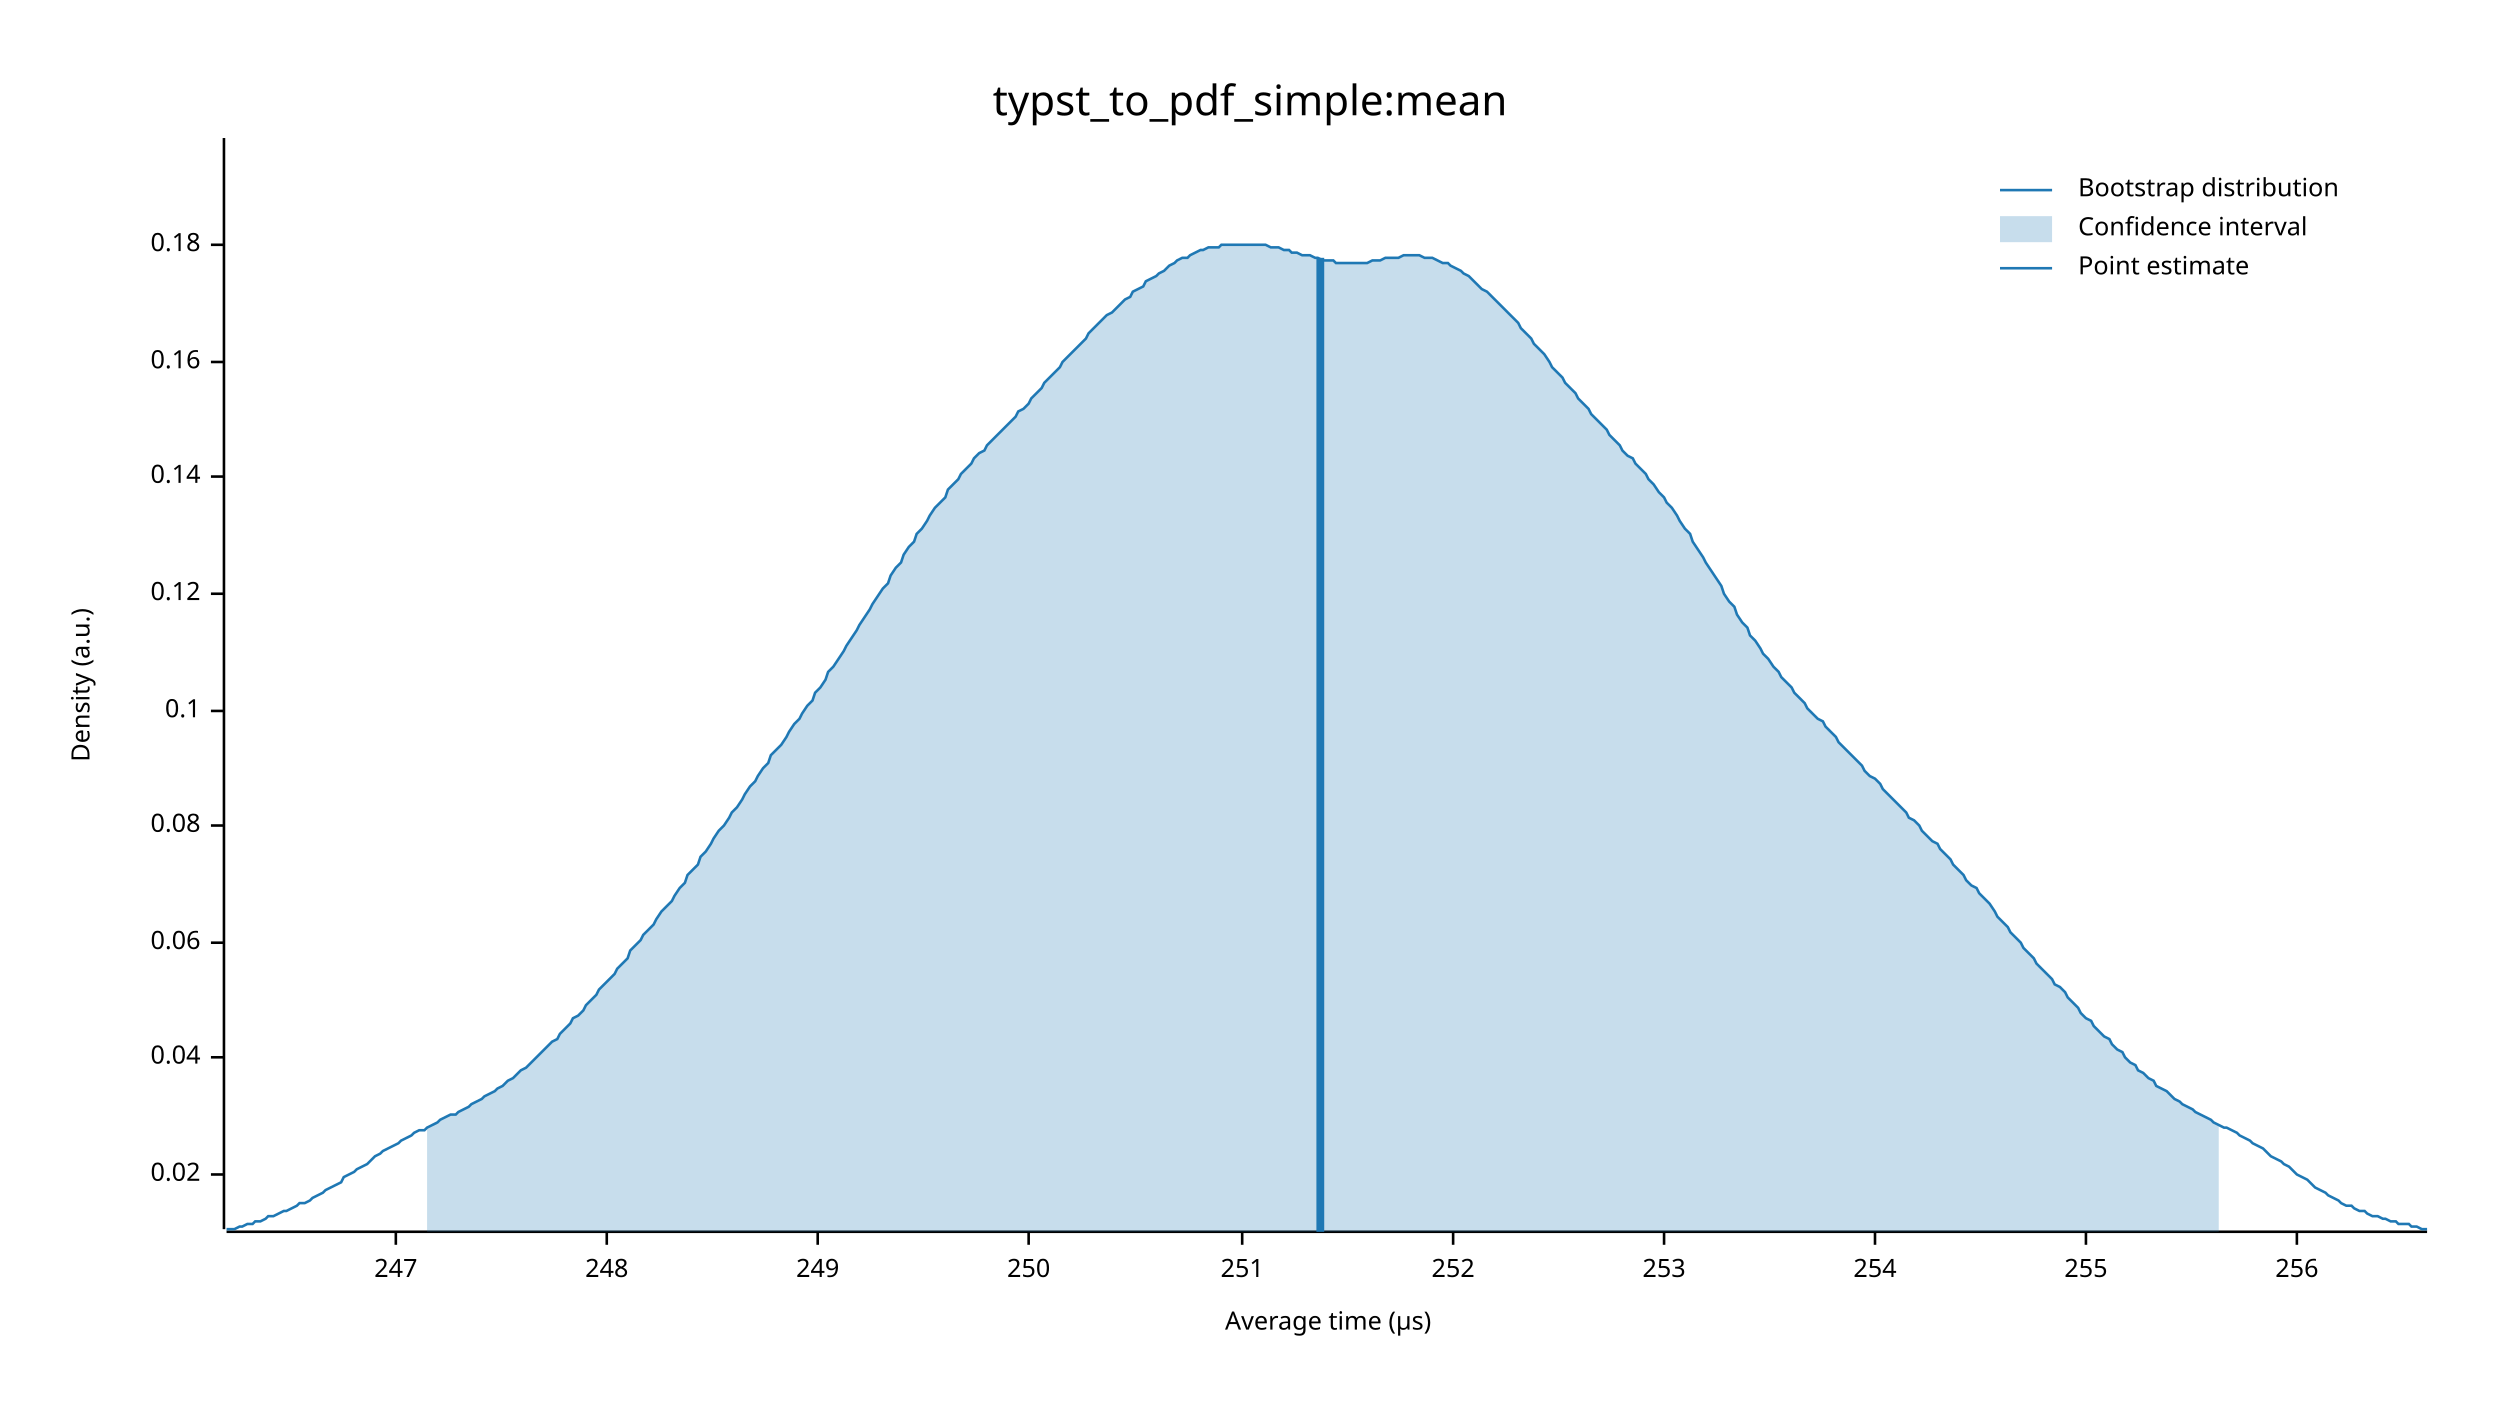
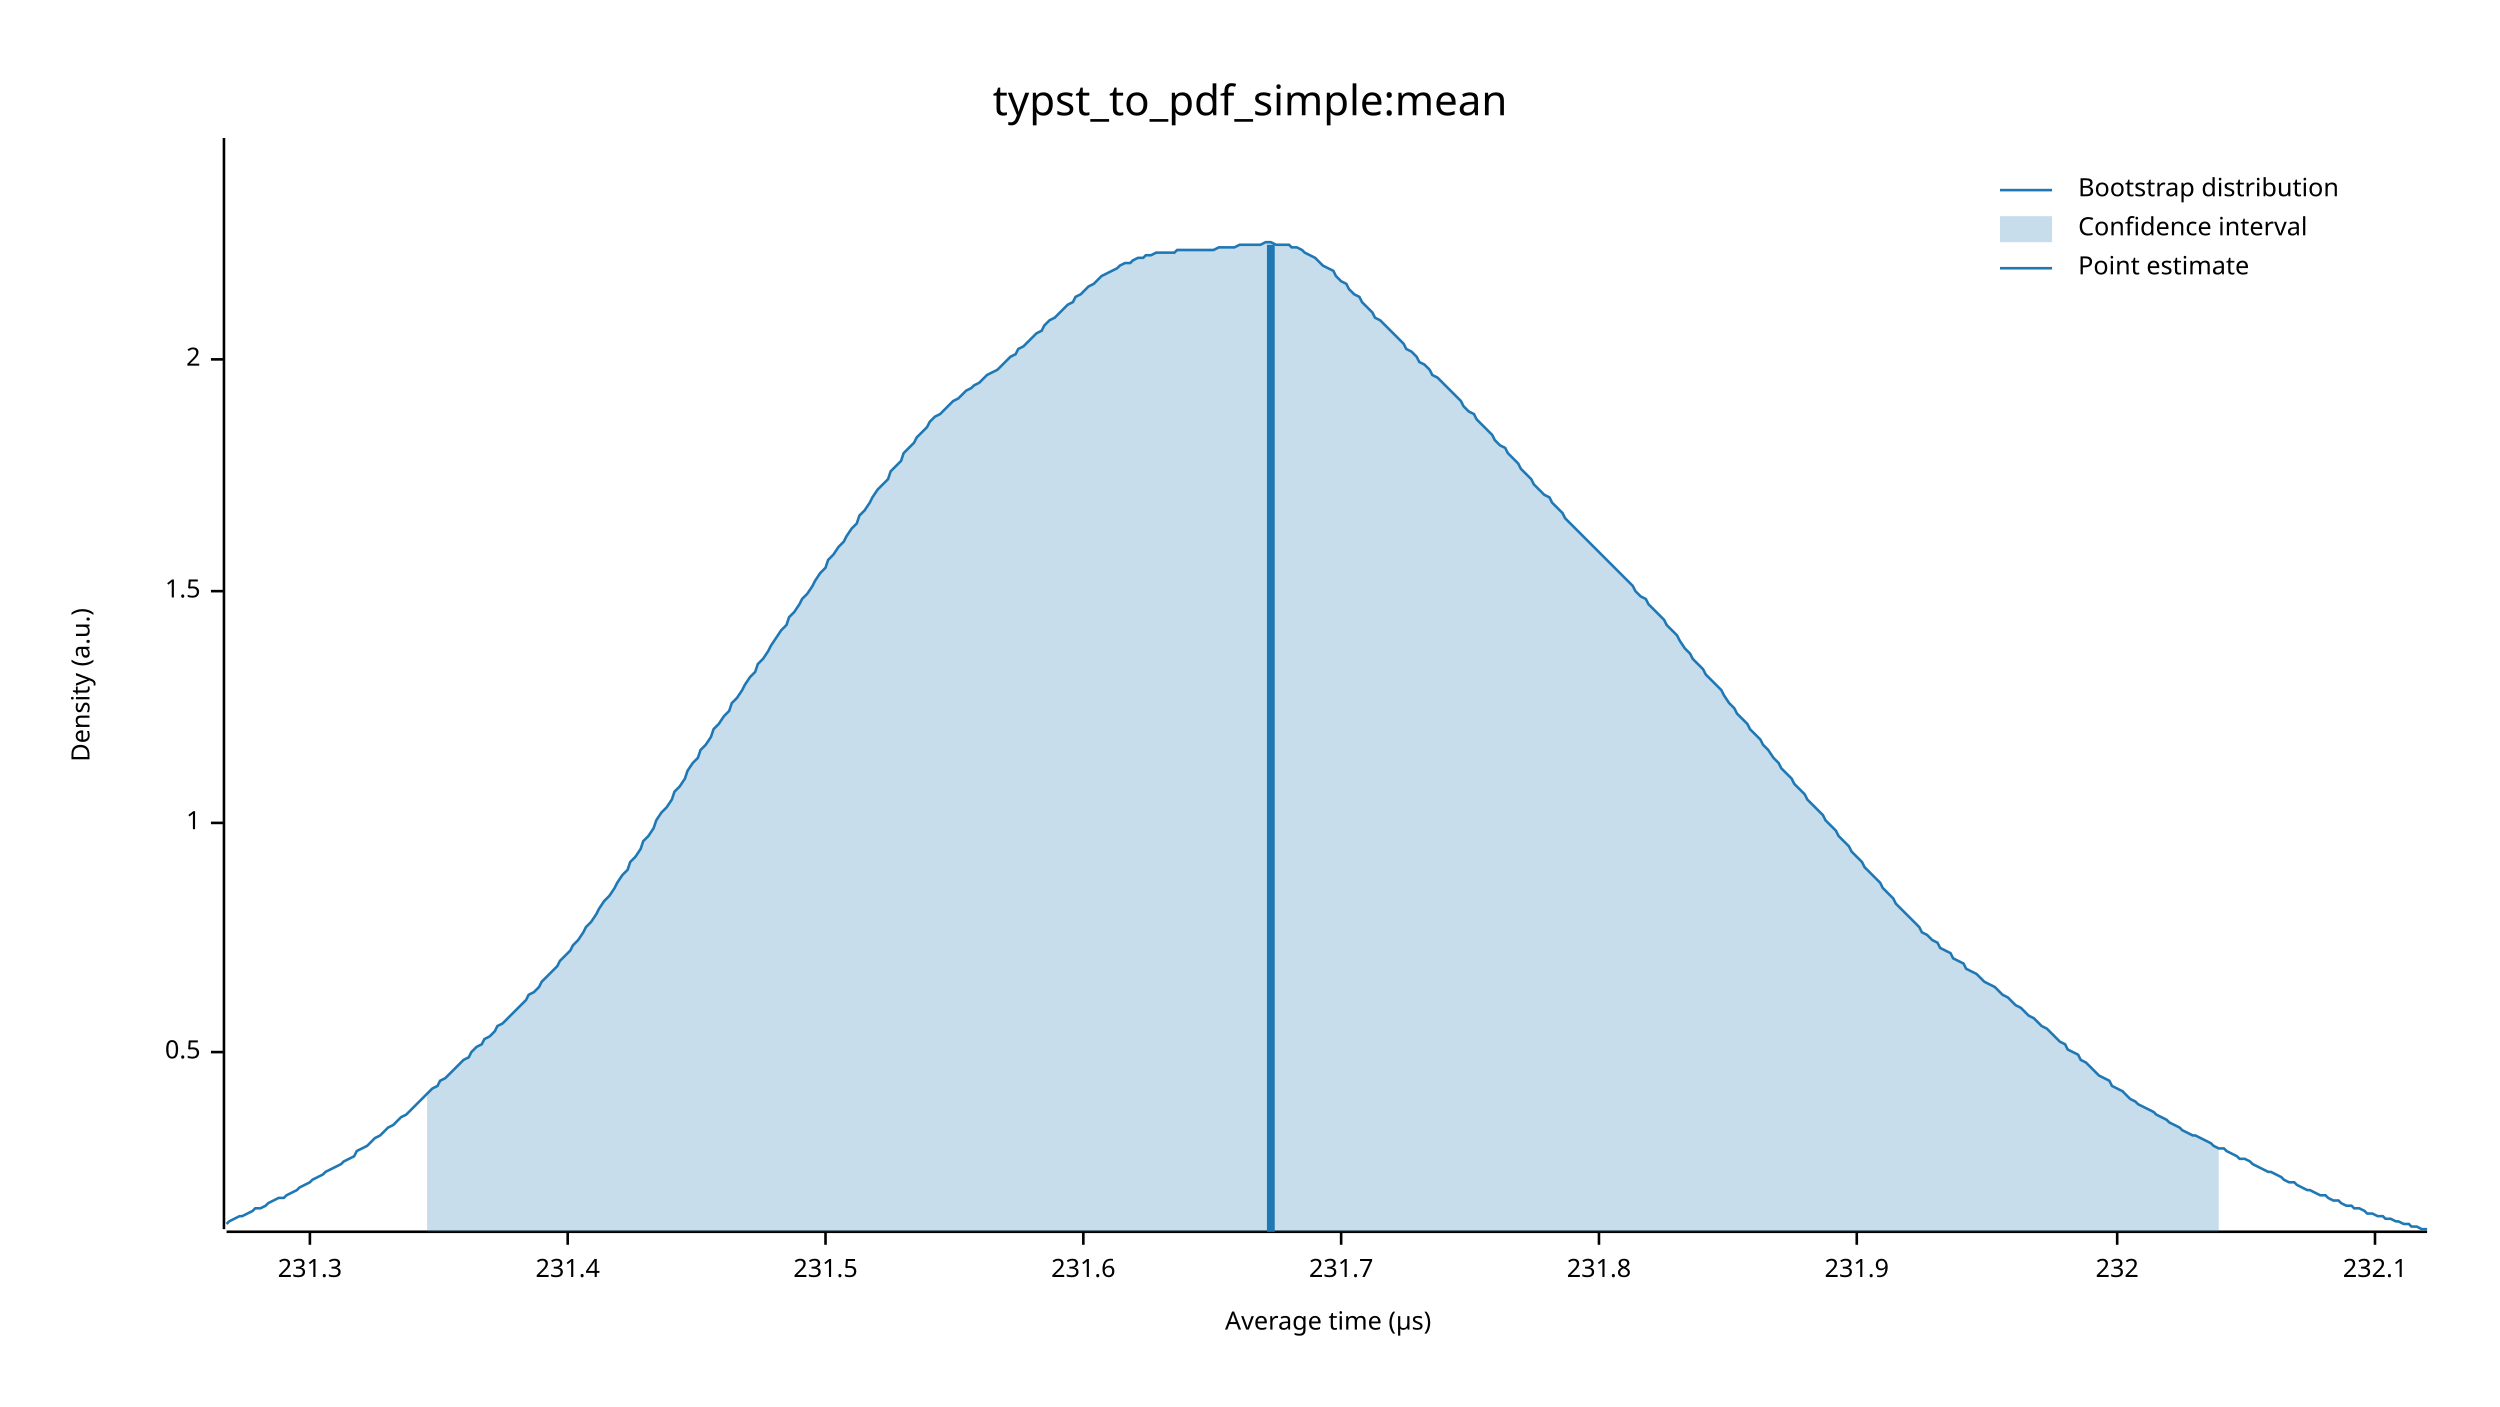
<svg xmlns="http://www.w3.org/2000/svg" width="960" height="540" viewBox="0 0 960 540">
  <text x="480" y="32" dy="0.76em" text-anchor="middle" font-family="sans-serif" font-size="16.129" opacity="1" fill="#000000">
typst_to_pdf_simple:mean
</text>
  <text x="27" y="263" dy="0.76em" text-anchor="middle" font-family="sans-serif" font-size="9.677" opacity="1" fill="#000000" transform="rotate(270, 27, 263)">
Density (a.u.)
</text>
  <text x="510" y="513" dy="-0.5ex" text-anchor="middle" font-family="sans-serif" font-size="9.677" opacity="1" fill="#000000">
Average time (µs)
</text>
  <polyline fill="none" opacity="1" stroke="#000000" stroke-width="1" points="86,53 86,472 " />
-   <text x="77" y="451" dy="0.5ex" text-anchor="end" font-family="sans-serif" font-size="9.677" opacity="1" fill="#000000">
- 0.02
+   <text x="77" y="404" dy="0.5ex" text-anchor="end" font-family="sans-serif" font-size="9.677" opacity="1" fill="#000000">
+ 0.5
</text>
-   <polyline fill="none" opacity="1" stroke="#000000" stroke-width="1" points="81,451 86,451 " />
-   <text x="77" y="406" dy="0.5ex" text-anchor="end" font-family="sans-serif" font-size="9.677" opacity="1" fill="#000000">
- 0.04
+   <polyline fill="none" opacity="1" stroke="#000000" stroke-width="1" points="81,404 86,404 " />
+   <text x="77" y="316" dy="0.5ex" text-anchor="end" font-family="sans-serif" font-size="9.677" opacity="1" fill="#000000">
+ 1
</text>
-   <polyline fill="none" opacity="1" stroke="#000000" stroke-width="1" points="81,406 86,406 " />
-   <text x="77" y="362" dy="0.5ex" text-anchor="end" font-family="sans-serif" font-size="9.677" opacity="1" fill="#000000">
- 0.06
+   <polyline fill="none" opacity="1" stroke="#000000" stroke-width="1" points="81,316 86,316 " />
+   <text x="77" y="227" dy="0.5ex" text-anchor="end" font-family="sans-serif" font-size="9.677" opacity="1" fill="#000000">
+ 1.5
</text>
-   <polyline fill="none" opacity="1" stroke="#000000" stroke-width="1" points="81,362 86,362 " />
-   <text x="77" y="317" dy="0.5ex" text-anchor="end" font-family="sans-serif" font-size="9.677" opacity="1" fill="#000000">
- 0.08
+   <polyline fill="none" opacity="1" stroke="#000000" stroke-width="1" points="81,227 86,227 " />
+   <text x="77" y="138" dy="0.5ex" text-anchor="end" font-family="sans-serif" font-size="9.677" opacity="1" fill="#000000">
+ 2
</text>
-   <polyline fill="none" opacity="1" stroke="#000000" stroke-width="1" points="81,317 86,317 " />
-   <text x="77" y="273" dy="0.5ex" text-anchor="end" font-family="sans-serif" font-size="9.677" opacity="1" fill="#000000">
- 0.1
+   <polyline fill="none" opacity="1" stroke="#000000" stroke-width="1" points="81,138 86,138 " />
+   <polyline fill="none" opacity="1" stroke="#000000" stroke-width="1" points="87,473 932,473 " />
+   <text x="119" y="483" dy="0.76em" text-anchor="middle" font-family="sans-serif" font-size="9.677" opacity="1" fill="#000000">
+ 231.3
</text>
-   <polyline fill="none" opacity="1" stroke="#000000" stroke-width="1" points="81,273 86,273 " />
-   <text x="77" y="228" dy="0.5ex" text-anchor="end" font-family="sans-serif" font-size="9.677" opacity="1" fill="#000000">
- 0.12
+   <polyline fill="none" opacity="1" stroke="#000000" stroke-width="1" points="119,473 119,478 " />
+   <text x="218" y="483" dy="0.76em" text-anchor="middle" font-family="sans-serif" font-size="9.677" opacity="1" fill="#000000">
+ 231.4
</text>
-   <polyline fill="none" opacity="1" stroke="#000000" stroke-width="1" points="81,228 86,228 " />
-   <text x="77" y="183" dy="0.5ex" text-anchor="end" font-family="sans-serif" font-size="9.677" opacity="1" fill="#000000">
- 0.14
+   <polyline fill="none" opacity="1" stroke="#000000" stroke-width="1" points="218,473 218,478 " />
+   <text x="317" y="483" dy="0.76em" text-anchor="middle" font-family="sans-serif" font-size="9.677" opacity="1" fill="#000000">
+ 231.5
</text>
-   <polyline fill="none" opacity="1" stroke="#000000" stroke-width="1" points="81,183 86,183 " />
-   <text x="77" y="139" dy="0.5ex" text-anchor="end" font-family="sans-serif" font-size="9.677" opacity="1" fill="#000000">
- 0.16
+   <polyline fill="none" opacity="1" stroke="#000000" stroke-width="1" points="317,473 317,478 " />
+   <text x="416" y="483" dy="0.76em" text-anchor="middle" font-family="sans-serif" font-size="9.677" opacity="1" fill="#000000">
+ 231.6
</text>
-   <polyline fill="none" opacity="1" stroke="#000000" stroke-width="1" points="81,139 86,139 " />
-   <text x="77" y="94" dy="0.5ex" text-anchor="end" font-family="sans-serif" font-size="9.677" opacity="1" fill="#000000">
- 0.18
+   <polyline fill="none" opacity="1" stroke="#000000" stroke-width="1" points="416,473 416,478 " />
+   <text x="515" y="483" dy="0.76em" text-anchor="middle" font-family="sans-serif" font-size="9.677" opacity="1" fill="#000000">
+ 231.7
</text>
-   <polyline fill="none" opacity="1" stroke="#000000" stroke-width="1" points="81,94 86,94 " />
-   <polyline fill="none" opacity="1" stroke="#000000" stroke-width="1" points="87,473 932,473 " />
-   <text x="152" y="483" dy="0.76em" text-anchor="middle" font-family="sans-serif" font-size="9.677" opacity="1" fill="#000000">
- 247
+   <polyline fill="none" opacity="1" stroke="#000000" stroke-width="1" points="515,473 515,478 " />
+   <text x="614" y="483" dy="0.76em" text-anchor="middle" font-family="sans-serif" font-size="9.677" opacity="1" fill="#000000">
+ 231.8
</text>
-   <polyline fill="none" opacity="1" stroke="#000000" stroke-width="1" points="152,473 152,478 " />
-   <text x="233" y="483" dy="0.76em" text-anchor="middle" font-family="sans-serif" font-size="9.677" opacity="1" fill="#000000">
- 248
+   <polyline fill="none" opacity="1" stroke="#000000" stroke-width="1" points="614,473 614,478 " />
+   <text x="713" y="483" dy="0.76em" text-anchor="middle" font-family="sans-serif" font-size="9.677" opacity="1" fill="#000000">
+ 231.9
</text>
-   <polyline fill="none" opacity="1" stroke="#000000" stroke-width="1" points="233,473 233,478 " />
-   <text x="314" y="483" dy="0.76em" text-anchor="middle" font-family="sans-serif" font-size="9.677" opacity="1" fill="#000000">
- 249
+   <polyline fill="none" opacity="1" stroke="#000000" stroke-width="1" points="713,473 713,478 " />
+   <text x="813" y="483" dy="0.76em" text-anchor="middle" font-family="sans-serif" font-size="9.677" opacity="1" fill="#000000">
+ 232
</text>
-   <polyline fill="none" opacity="1" stroke="#000000" stroke-width="1" points="314,473 314,478 " />
-   <text x="395" y="483" dy="0.76em" text-anchor="middle" font-family="sans-serif" font-size="9.677" opacity="1" fill="#000000">
- 250
+   <polyline fill="none" opacity="1" stroke="#000000" stroke-width="1" points="813,473 813,478 " />
+   <text x="912" y="483" dy="0.76em" text-anchor="middle" font-family="sans-serif" font-size="9.677" opacity="1" fill="#000000">
+ 232.1
</text>
-   <polyline fill="none" opacity="1" stroke="#000000" stroke-width="1" points="395,473 395,478 " />
-   <text x="477" y="483" dy="0.76em" text-anchor="middle" font-family="sans-serif" font-size="9.677" opacity="1" fill="#000000">
- 251
- </text>
-   <polyline fill="none" opacity="1" stroke="#000000" stroke-width="1" points="477,473 477,478 " />
-   <text x="558" y="483" dy="0.76em" text-anchor="middle" font-family="sans-serif" font-size="9.677" opacity="1" fill="#000000">
- 252
- </text>
-   <polyline fill="none" opacity="1" stroke="#000000" stroke-width="1" points="558,473 558,478 " />
-   <text x="639" y="483" dy="0.76em" text-anchor="middle" font-family="sans-serif" font-size="9.677" opacity="1" fill="#000000">
- 253
- </text>
-   <polyline fill="none" opacity="1" stroke="#000000" stroke-width="1" points="639,473 639,478 " />
-   <text x="720" y="483" dy="0.76em" text-anchor="middle" font-family="sans-serif" font-size="9.677" opacity="1" fill="#000000">
- 254
- </text>
-   <polyline fill="none" opacity="1" stroke="#000000" stroke-width="1" points="720,473 720,478 " />
-   <text x="801" y="483" dy="0.76em" text-anchor="middle" font-family="sans-serif" font-size="9.677" opacity="1" fill="#000000">
- 255
- </text>
-   <polyline fill="none" opacity="1" stroke="#000000" stroke-width="1" points="801,473 801,478 " />
-   <text x="882" y="483" dy="0.76em" text-anchor="middle" font-family="sans-serif" font-size="9.677" opacity="1" fill="#000000">
- 256
- </text>
-   <polyline fill="none" opacity="1" stroke="#000000" stroke-width="1" points="882,473 882,478 " />
-   <polyline fill="none" opacity="1" stroke="#1F78B4" stroke-width="1" points="87,472 88,472 90,472 92,471 93,471 95,470 97,470 98,469 100,469 102,468 103,467 105,467 107,466 109,465 110,465 112,464 114,463 115,462 117,462 119,461 120,460 122,459 124,458 125,457 127,456 129,455 131,454 132,452 134,451 136,450 137,449 139,448 141,447 142,446 144,444 146,443 147,442 149,441 151,440 153,439 154,438 156,437 158,436 159,435 161,434 163,434 164,433 166,432 168,431 169,430 171,429 173,428 175,428 176,427 178,426 180,425 181,424 183,423 185,422 186,421 188,420 190,419 191,418 193,417 195,415 197,414 198,413 200,411 202,410 203,409 205,407 207,405 208,404 210,402 212,400 214,399 215,397 217,395 219,393 220,391 222,390 224,388 225,386 227,384 229,382 230,380 232,378 234,376 236,374 237,372 239,370 241,368 242,365 244,363 246,361 247,359 249,357 251,355 252,353 254,350 256,348 258,346 259,344 261,341 263,339 264,336 266,334 268,332 269,329 271,327 273,324 274,322 276,319 278,317 280,314 281,312 283,310 285,307 286,305 288,302 290,300 291,298 293,295 295,293 296,290 298,288 300,286 302,283 303,281 305,278 307,276 308,274 310,271 312,269 313,266 315,264 317,261 318,258 320,256 322,253 324,250 325,248 327,245 329,242 330,240 332,237 334,234 335,232 337,229 339,226 341,224 342,221 344,218 346,216 347,213 349,210 351,208 352,205 354,203 356,200 357,198 359,195 361,193 363,191 364,188 366,186 368,184 369,182 371,180 373,178 374,176 376,174 378,173 379,171 381,169 383,167 385,165 386,164 388,162 390,160 391,158 393,157 395,155 396,153 398,151 400,149 401,147 403,145 405,143 407,141 408,139 410,137 412,135 413,134 415,132 417,130 418,128 420,126 422,124 423,123 425,121 427,120 429,118 430,117 432,115 434,114 435,112 437,111 439,110 440,108 442,107 444,106 445,105 447,104 449,102 451,101 452,100 454,99 456,99 457,98 459,97 461,96 462,96 464,95 466,95 468,95 469,94 471,94 473,94 474,94 476,94 478,94 479,94 481,94 483,94 484,94 486,94 488,95 490,95 491,95 493,96 495,96 496,97 498,97 500,98 501,98 503,98 505,99 506,99 508,100 510,100 512,100 513,101 515,101 517,101 518,101 520,101 522,101 523,101 525,101 527,100 528,100 530,100 532,99 534,99 535,99 537,99 539,98 540,98 542,98 544,98 545,98 547,99 549,99 550,99 552,100 554,101 556,101 557,102 559,103 561,104 562,105 564,106 566,108 567,109 569,111 571,112 573,114 574,115 576,117 578,119 579,120 581,122 583,124 584,126 586,128 588,130 589,132 591,134 593,136 595,139 596,141 598,143 600,145 601,147 603,149 605,151 606,153 608,155 610,157 611,159 613,161 615,163 617,165 618,167 620,169 622,171 623,173 625,175 627,176 628,178 630,180 632,182 633,184 635,186 637,189 639,191 640,193 642,195 644,198 645,200 647,203 649,205 650,208 652,211 654,214 655,216 657,219 659,222 661,225 662,228 664,231 666,233 667,236 669,239 671,241 672,244 674,246 676,249 677,251 679,253 681,256 683,258 684,260 686,262 688,264 689,266 691,268 693,270 694,272 696,274 698,276 700,277 701,279 703,281 705,283 706,285 708,287 710,289 711,290 713,292 715,294 716,296 718,298 720,299 722,301 723,303 725,305 727,307 728,308 730,310 732,312 733,314 735,315 737,317 738,319 740,321 742,323 744,324 745,326 747,328 749,330 750,332 752,334 754,336 755,338 757,340 759,341 760,343 762,345 764,347 766,350 767,352 769,354 771,356 772,358 774,360 776,362 777,364 779,366 781,368 782,370 784,372 786,374 788,376 789,378 791,379 793,381 794,383 796,385 798,387 799,389 801,391 803,392 804,394 806,396 808,398 810,399 811,401 813,403 815,404 816,406 818,408 820,409 821,411 823,412 825,414 827,415 828,417 830,418 832,419 833,420 835,422 837,423 838,424 840,425 842,426 843,427 845,428 847,429 849,430 850,431 852,432 854,433 855,433 857,434 859,435 860,436 862,437 864,438 865,439 867,440 869,441 871,443 872,444 874,445 876,446 877,447 879,448 881,450 882,451 884,452 886,453 887,454 889,456 891,457 893,458 894,459 896,460 898,461 899,462 901,463 903,463 904,464 906,465 908,465 909,466 911,467 913,467 915,468 916,468 918,469 920,469 921,470 923,470 925,470 926,471 928,471 930,472 932,472 " />
-   <polygon opacity="0.25" fill="#1F78B4" points="164,433 166,432 168,431 169,430 171,429 173,428 175,428 176,427 178,426 180,425 181,424 183,423 185,422 186,421 188,420 190,419 191,418 193,417 195,415 197,414 198,413 200,411 202,410 203,409 205,407 207,405 208,404 210,402 212,400 214,399 215,397 217,395 219,393 220,391 222,390 224,388 225,386 227,384 229,382 230,380 232,378 234,376 236,374 237,372 239,370 241,368 242,365 244,363 246,361 247,359 249,357 251,355 252,353 254,350 256,348 258,346 259,344 261,341 263,339 264,336 266,334 268,332 269,329 271,327 273,324 274,322 276,319 278,317 280,314 281,312 283,310 285,307 286,305 288,302 290,300 291,298 293,295 295,293 296,290 298,288 300,286 302,283 303,281 305,278 307,276 308,274 310,271 312,269 313,266 315,264 317,261 318,258 320,256 322,253 324,250 325,248 327,245 329,242 330,240 332,237 334,234 335,232 337,229 339,226 341,224 342,221 344,218 346,216 347,213 349,210 351,208 352,205 354,203 356,200 357,198 359,195 361,193 363,191 364,188 366,186 368,184 369,182 371,180 373,178 374,176 376,174 378,173 379,171 381,169 383,167 385,165 386,164 388,162 390,160 391,158 393,157 395,155 396,153 398,151 400,149 401,147 403,145 405,143 407,141 408,139 410,137 412,135 413,134 415,132 417,130 418,128 420,126 422,124 423,123 425,121 427,120 429,118 430,117 432,115 434,114 435,112 437,111 439,110 440,108 442,107 444,106 445,105 447,104 449,102 451,101 452,100 454,99 456,99 457,98 459,97 461,96 462,96 464,95 466,95 468,95 469,94 471,94 473,94 474,94 476,94 478,94 479,94 481,94 483,94 484,94 486,94 488,95 490,95 491,95 493,96 495,96 496,97 498,97 500,98 501,98 503,98 505,99 506,99 508,100 510,100 512,100 513,101 515,101 517,101 518,101 520,101 522,101 523,101 525,101 527,100 528,100 530,100 532,99 534,99 535,99 537,99 539,98 540,98 542,98 544,98 545,98 547,99 549,99 550,99 552,100 554,101 556,101 557,102 559,103 561,104 562,105 564,106 566,108 567,109 569,111 571,112 573,114 574,115 576,117 578,119 579,120 581,122 583,124 584,126 586,128 588,130 589,132 591,134 593,136 595,139 596,141 598,143 600,145 601,147 603,149 605,151 606,153 608,155 610,157 611,159 613,161 615,163 617,165 618,167 620,169 622,171 623,173 625,175 627,176 628,178 630,180 632,182 633,184 635,186 637,189 639,191 640,193 642,195 644,198 645,200 647,203 649,205 650,208 652,211 654,214 655,216 657,219 659,222 661,225 662,228 664,231 666,233 667,236 669,239 671,241 672,244 674,246 676,249 677,251 679,253 681,256 683,258 684,260 686,262 688,264 689,266 691,268 693,270 694,272 696,274 698,276 700,277 701,279 703,281 705,283 706,285 708,287 710,289 711,290 713,292 715,294 716,296 718,298 720,299 722,301 723,303 725,305 727,307 728,308 730,310 732,312 733,314 735,315 737,317 738,319 740,321 742,323 744,324 745,326 747,328 749,330 750,332 752,334 754,336 755,338 757,340 759,341 760,343 762,345 764,347 766,350 767,352 769,354 771,356 772,358 774,360 776,362 777,364 779,366 781,368 782,370 784,372 786,374 788,376 789,378 791,379 793,381 794,383 796,385 798,387 799,389 801,391 803,392 804,394 806,396 808,398 810,399 811,401 813,403 815,404 816,406 818,408 820,409 821,411 823,412 825,414 827,415 828,417 830,418 832,419 833,420 835,422 837,423 838,424 840,425 842,426 843,427 845,428 847,429 849,430 850,431 852,432 852,473 164,473 " />
-   <polyline fill="none" opacity="1" stroke="#1F78B4" stroke-width="3" points="507,473 507,99 " />
+   <polyline fill="none" opacity="1" stroke="#000000" stroke-width="1" points="912,473 912,478 " />
+   <polyline fill="none" opacity="1" stroke="#1F78B4" stroke-width="1" points="87,470 88,469 90,468 92,467 93,467 95,466 97,465 98,464 100,464 102,463 103,462 105,461 107,460 109,460 110,459 112,458 114,457 115,456 117,455 119,454 120,453 122,452 124,451 125,450 127,449 129,448 131,447 132,446 134,445 136,444 137,442 139,441 141,440 142,439 144,437 146,436 147,435 149,433 151,432 153,430 154,429 156,428 158,426 159,425 161,423 163,421 164,420 166,418 168,417 169,415 171,414 173,412 175,410 176,409 178,407 180,406 181,404 183,402 185,401 186,399 188,398 190,396 191,394 193,393 195,391 197,389 198,388 200,386 202,384 203,382 205,381 207,379 208,377 210,375 212,373 214,371 215,369 217,367 219,365 220,363 222,361 224,358 225,356 227,354 229,351 230,349 232,346 234,344 236,341 237,339 239,336 241,334 242,331 244,329 246,326 247,323 249,321 251,318 252,315 254,312 256,310 258,307 259,304 261,302 263,299 264,296 266,293 268,291 269,288 271,286 273,283 274,280 276,278 278,275 280,273 281,270 283,268 285,265 286,263 288,260 290,258 291,255 293,253 295,250 296,248 298,245 300,242 302,240 303,237 305,235 307,232 308,230 310,228 312,225 313,223 315,220 317,218 318,215 320,213 322,210 324,208 325,206 327,203 329,201 330,198 332,196 334,193 335,191 337,188 339,186 341,184 342,181 344,179 346,177 347,174 349,172 351,170 352,168 354,166 356,164 357,162 359,160 361,159 363,157 364,156 366,154 368,153 369,152 371,150 373,149 374,148 376,147 378,145 379,144 381,143 383,142 385,140 386,139 388,137 390,136 391,134 393,133 395,131 396,130 398,128 400,127 401,125 403,123 405,122 407,120 408,119 410,117 412,116 413,114 415,113 417,111 418,110 420,109 422,107 423,106 425,105 427,104 429,103 430,102 432,101 434,101 435,100 437,99 439,99 440,98 442,98 444,97 445,97 447,97 449,97 451,97 452,96 454,96 456,96 457,96 459,96 461,96 462,96 464,96 466,96 468,95 469,95 471,95 473,95 474,95 476,94 478,94 479,94 481,94 483,94 484,94 486,93 488,93 490,94 491,94 493,94 495,94 496,95 498,95 500,96 501,97 503,98 505,99 506,100 508,102 510,103 512,104 513,106 515,108 517,109 518,111 520,113 522,114 523,116 525,118 527,120 528,122 530,123 532,125 534,127 535,128 537,130 539,132 540,134 542,135 544,137 545,139 547,140 549,142 550,144 552,145 554,147 556,149 557,150 559,152 561,154 562,156 564,158 566,159 567,161 569,163 571,165 573,167 574,169 576,171 578,172 579,174 581,176 583,178 584,180 586,182 588,184 589,186 591,188 593,190 595,191 596,193 598,195 600,197 601,199 603,201 605,203 606,204 608,206 610,208 611,209 613,211 615,213 617,215 618,216 620,218 622,220 623,221 625,223 627,225 628,227 630,229 632,230 633,232 635,234 637,236 639,238 640,240 642,242 644,244 645,246 647,249 649,251 650,253 652,255 654,257 655,259 657,261 659,263 661,265 662,267 664,270 666,272 667,274 669,276 671,278 672,280 674,282 676,284 677,286 679,288 681,291 683,293 684,295 686,297 688,299 689,301 691,303 693,305 694,307 696,309 698,311 700,313 701,315 703,317 705,319 706,321 708,323 710,325 711,327 713,329 715,331 716,333 718,335 720,337 722,339 723,341 725,343 727,345 728,347 730,349 732,351 733,352 735,354 737,356 738,358 740,359 742,361 744,362 745,364 747,365 749,366 750,368 752,369 754,370 755,372 757,373 759,374 760,375 762,377 764,378 766,379 767,380 769,382 771,383 772,384 774,386 776,387 777,388 779,390 781,391 782,392 784,394 786,395 788,397 789,398 791,400 793,401 794,403 796,404 798,405 799,407 801,408 803,410 804,411 806,413 808,414 810,415 811,417 813,418 815,419 816,420 818,422 820,423 821,424 823,425 825,426 827,427 828,428 830,429 832,430 833,431 835,432 837,433 838,434 840,435 842,436 843,436 845,437 847,438 849,439 850,440 852,441 854,441 855,442 857,443 859,444 860,445 862,445 864,446 865,447 867,448 869,449 871,450 872,450 874,451 876,452 877,453 879,454 881,454 882,455 884,456 886,457 887,457 889,458 891,459 893,459 894,460 896,461 898,461 899,462 901,463 903,463 904,464 906,464 908,465 909,466 911,466 913,467 915,467 916,468 918,468 920,469 921,469 923,470 925,470 926,471 928,471 930,472 932,472 " />
+   <polygon opacity="0.25" fill="#1F78B4" points="164,420 166,418 168,417 169,415 171,414 173,412 175,410 176,409 178,407 180,406 181,404 183,402 185,401 186,399 188,398 190,396 191,394 193,393 195,391 197,389 198,388 200,386 202,384 203,382 205,381 207,379 208,377 210,375 212,373 214,371 215,369 217,367 219,365 220,363 222,361 224,358 225,356 227,354 229,351 230,349 232,346 234,344 236,341 237,339 239,336 241,334 242,331 244,329 246,326 247,323 249,321 251,318 252,315 254,312 256,310 258,307 259,304 261,302 263,299 264,296 266,293 268,291 269,288 271,286 273,283 274,280 276,278 278,275 280,273 281,270 283,268 285,265 286,263 288,260 290,258 291,255 293,253 295,250 296,248 298,245 300,242 302,240 303,237 305,235 307,232 308,230 310,228 312,225 313,223 315,220 317,218 318,215 320,213 322,210 324,208 325,206 327,203 329,201 330,198 332,196 334,193 335,191 337,188 339,186 341,184 342,181 344,179 346,177 347,174 349,172 351,170 352,168 354,166 356,164 357,162 359,160 361,159 363,157 364,156 366,154 368,153 369,152 371,150 373,149 374,148 376,147 378,145 379,144 381,143 383,142 385,140 386,139 388,137 390,136 391,134 393,133 395,131 396,130 398,128 400,127 401,125 403,123 405,122 407,120 408,119 410,117 412,116 413,114 415,113 417,111 418,110 420,109 422,107 423,106 425,105 427,104 429,103 430,102 432,101 434,101 435,100 437,99 439,99 440,98 442,98 444,97 445,97 447,97 449,97 451,97 452,96 454,96 456,96 457,96 459,96 461,96 462,96 464,96 466,96 468,95 469,95 471,95 473,95 474,95 476,94 478,94 479,94 481,94 483,94 484,94 486,93 488,93 490,94 491,94 493,94 495,94 496,95 498,95 500,96 501,97 503,98 505,99 506,100 508,102 510,103 512,104 513,106 515,108 517,109 518,111 520,113 522,114 523,116 525,118 527,120 528,122 530,123 532,125 534,127 535,128 537,130 539,132 540,134 542,135 544,137 545,139 547,140 549,142 550,144 552,145 554,147 556,149 557,150 559,152 561,154 562,156 564,158 566,159 567,161 569,163 571,165 573,167 574,169 576,171 578,172 579,174 581,176 583,178 584,180 586,182 588,184 589,186 591,188 593,190 595,191 596,193 598,195 600,197 601,199 603,201 605,203 606,204 608,206 610,208 611,209 613,211 615,213 617,215 618,216 620,218 622,220 623,221 625,223 627,225 628,227 630,229 632,230 633,232 635,234 637,236 639,238 640,240 642,242 644,244 645,246 647,249 649,251 650,253 652,255 654,257 655,259 657,261 659,263 661,265 662,267 664,270 666,272 667,274 669,276 671,278 672,280 674,282 676,284 677,286 679,288 681,291 683,293 684,295 686,297 688,299 689,301 691,303 693,305 694,307 696,309 698,311 700,313 701,315 703,317 705,319 706,321 708,323 710,325 711,327 713,329 715,331 716,333 718,335 720,337 722,339 723,341 725,343 727,345 728,347 730,349 732,351 733,352 735,354 737,356 738,358 740,359 742,361 744,362 745,364 747,365 749,366 750,368 752,369 754,370 755,372 757,373 759,374 760,375 762,377 764,378 766,379 767,380 769,382 771,383 772,384 774,386 776,387 777,388 779,390 781,391 782,392 784,394 786,395 788,397 789,398 791,400 793,401 794,403 796,404 798,405 799,407 801,408 803,410 804,411 806,413 808,414 810,415 811,417 813,418 815,419 816,420 818,422 820,423 821,424 823,425 825,426 827,427 828,428 830,429 832,430 833,431 835,432 837,433 838,434 840,435 842,436 843,436 845,437 847,438 849,439 850,440 852,441 852,473 164,473 " />
+   <polyline fill="none" opacity="1" stroke="#1F78B4" stroke-width="3" points="488,473 488,94 " />
  <text x="798" y="68" dy="0.76em" text-anchor="start" font-family="sans-serif" font-size="9.677" opacity="1" fill="#000000">
Bootstrap distribution
</text>
  <text x="798" y="83" dy="0.76em" text-anchor="start" font-family="sans-serif" font-size="9.677" opacity="1" fill="#000000">
Confidence interval
</text>
  <text x="798" y="98" dy="0.76em" text-anchor="start" font-family="sans-serif" font-size="9.677" opacity="1" fill="#000000">
Point estimate
</text>
  <polyline fill="none" opacity="1" stroke="#1F78B4" stroke-width="1" points="768,73 788,73 " />
  <rect x="768" y="83" width="20" height="10" opacity="0.25" fill="#1F78B4" stroke="none" />
  <polyline fill="none" opacity="1" stroke="#1F78B4" stroke-width="1" points="768,103 788,103 " />
</svg>
